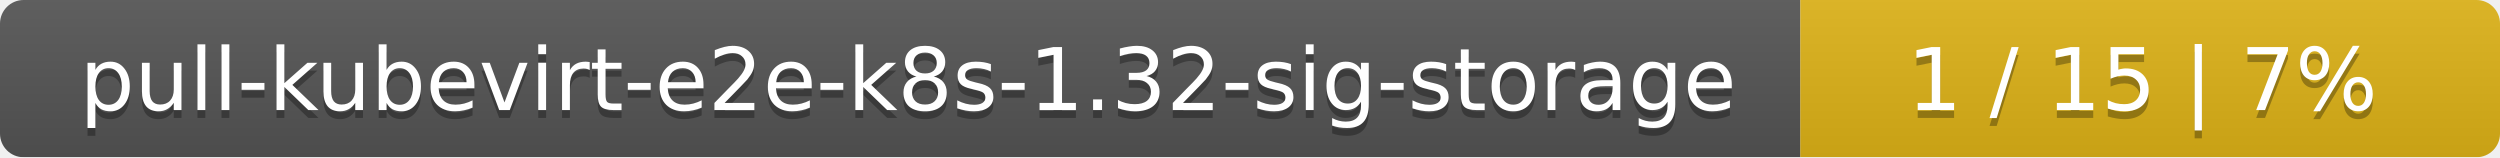
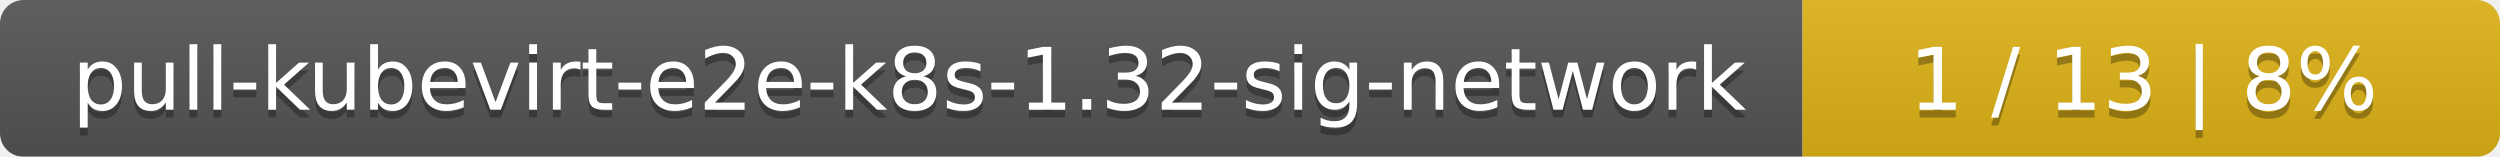
- <svg xmlns="http://www.w3.org/2000/svg" width="318" height="20">
+ <svg xmlns="http://www.w3.org/2000/svg" width="319" height="20">
  <linearGradient id="smooth" x2="0" y2="100%">
    <stop offset="0" stop-color="#bbb" stop-opacity=".1" />
    <stop offset="1" stop-opacity=".1" />
  </linearGradient>
  <mask id="round">
-     <rect width="318" height="20" rx="3" fill="#fff" />
+     <rect width="319" height="20" rx="3" fill="#fff" />
  </mask>
  <g mask="url(#round)">
-     <rect width="229" height="20" fill="#555" />
-     <rect x="229" width="89" height="20" fill="#dfb317" />
-     <rect width="318" height="20" fill="url(#smooth)" />
+     <rect width="230" height="20" fill="#555" />
+     <rect x="230" width="89" height="20" fill="#dfb317" />
+     <rect width="319" height="20" fill="url(#smooth)" />
  </g>
  <g fill="#fff" text-anchor="middle" font-family="DejaVu Sans,Verdana,Geneva,sans-serif" font-size="11">
-     <text x="115.5" y="15" fill="#010101" fill-opacity=".3">pull-kubevirt-e2e-k8s-1.32-sig-storage</text>
-     <text x="115.5" y="14">pull-kubevirt-e2e-k8s-1.32-sig-storage</text>
-     <text x="272.5" y="15" fill="#010101" fill-opacity=".3">1 / 15    |    7%</text>
-     <text x="272.5" y="14">1 / 15    |    7%</text>
+     <text x="116" y="15" fill="#010101" fill-opacity=".3">pull-kubevirt-e2e-k8s-1.32-sig-network</text>
+     <text x="116" y="14">pull-kubevirt-e2e-k8s-1.32-sig-network</text>
+     <text x="273.5" y="15" fill="#010101" fill-opacity=".3">1 / 13    |    8%</text>
+     <text x="273.5" y="14">1 / 13    |    8%</text>
  </g>
</svg>
